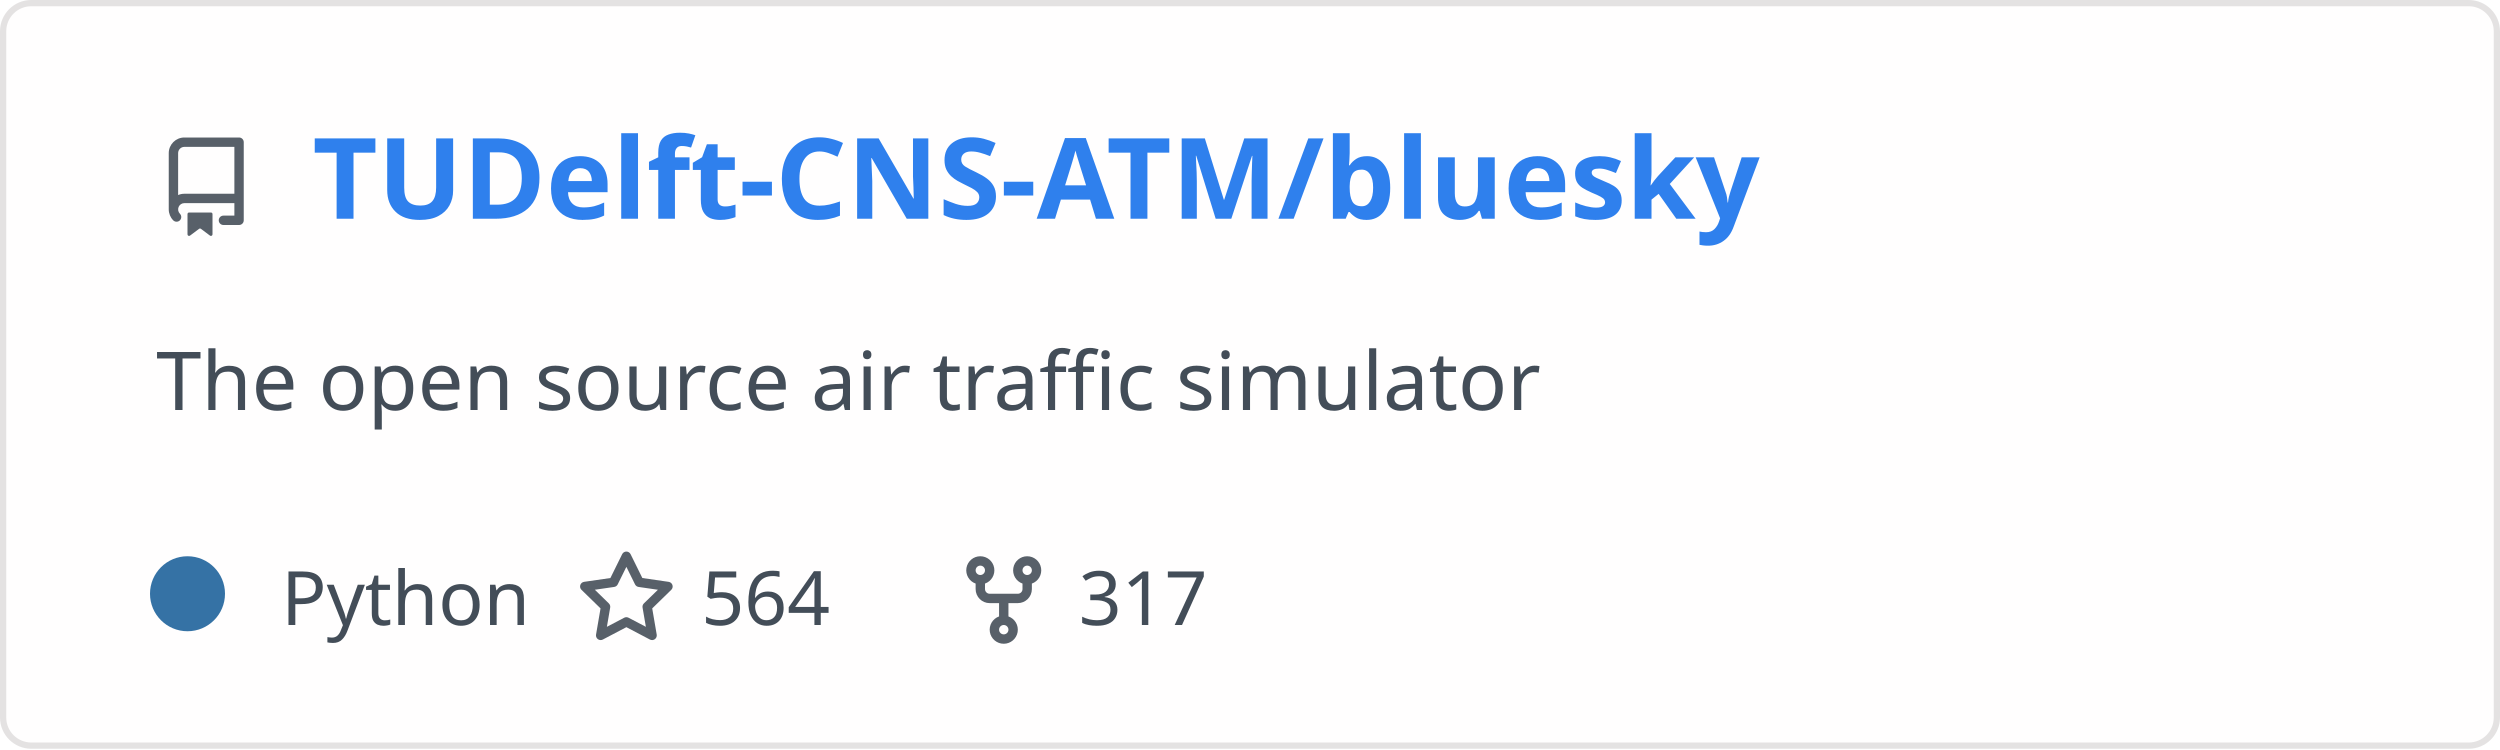
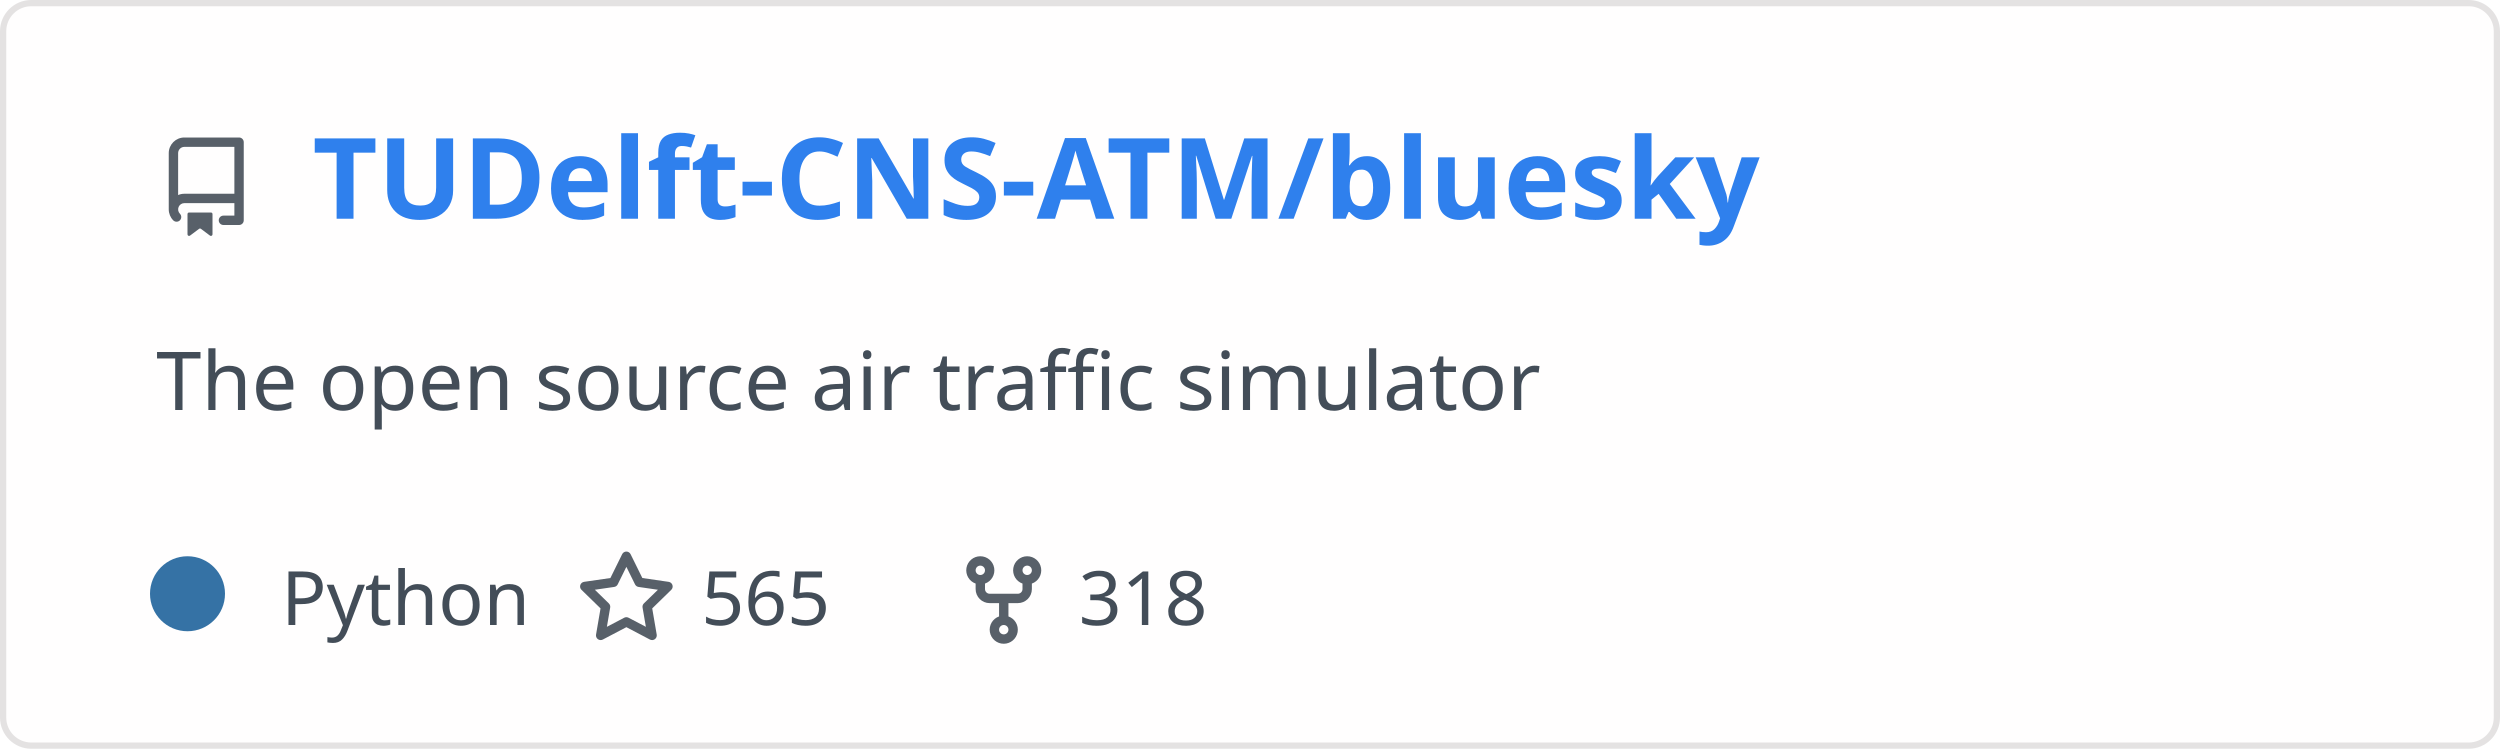
<svg xmlns="http://www.w3.org/2000/svg" width="400" height="120" viewBox="0 0 400 120" fill="none" role="img" aria-labelledby="descId">
  <style>
          .header {
            font: 600 18px 'Segoe UI', Ubuntu, Sans-Serif;
            fill: #2f80ed;
            animation: fadeInAnimation 0.8s ease-in-out forwards;
          }
          @supports(-moz-appearance: auto) {
            /* Selector detects Firefox */
            .header { font-size: 15.5px; }
          }
          
    .description {
      font: 400 13px 'Segoe UI', Ubuntu, Sans-Serif;fill: #434d58;
      
    }
    .gray { font: 400 12px 'Segoe UI', Ubuntu, Sans-Serif; fill: #434d58 }
    .badge { font: 600 11px 'Segoe UI', Ubuntu, Sans-Serif; }
    .badge rect { opacity: 0.2; stroke: #434d58 }
    .badge text { fill: #434d58 }

    .stat { font: 400 12px 'Segoe UI', Ubuntu, Sans-Serif; fill: #434d58 }
    .stagger {
      opacity: 0;
      animation: fadeInAnimation 0.3s ease-in-out forwards;
    }
    .not_bold { font-weight: 400 }
    .bold { font-weight: 700 }
    .icon {
      fill: #586069;
      display: block;
    }
  
          

          
      /* Animations */
      @keyframes scaleInAnimation {
        from {
          transform: translate(-5px, 5px) scale(0);
        }
        to {
          transform: translate(-5px, 5px) scale(1);
        }
      }
      @keyframes fadeInAnimation {
        from {
          opacity: 0;
        }
        to {
          opacity: 1;
        }
      }
    
          * { animation-duration: 0s !important; animation-delay: 0s !important; }
        </style>
  <defs>
          
          
        </defs>
  <rect data-testid="card-bg" class="card-bg" x="0.5" y="0.5" rx="4.5" height="99%" stroke="#e4e2e2" width="399" fill="#fffefe" stroke-opacity="1" />
  <g data-testid="card-title" transform="translate(25, 35)">
    <g transform="translate(0, 0)">
      <svg class="icon" x="0" y="-13" viewBox="0 0 16 16" version="1.1" width="16" height="16">
        <path fill-rule="evenodd" d="M2 2.5A2.5 2.5 0 014.5 0h8.75a.75.75 0 01.75.75v12.5a.75.75 0 01-.75.75h-2.5a.75.75 0 110-1.5h1.75v-2h-8a1 1 0 00-.714 1.7.75.75 0 01-1.072 1.05A2.495 2.495 0 012 11.5v-9zm10.5-1V9h-8c-.356 0-.694.074-1 .208V2.5a1 1 0 011-1h8zM5 12.25v3.25a.25.25 0 00.4.2l1.45-1.087a.25.25 0 01.3 0L8.6 15.7a.25.25 0 00.4-.2v-3.25a.25.25 0 00-.25-.25h-3.5a.25.25 0 00-.25.25z" />
      </svg>
    </g>
    <g transform="translate(25, 0)">
      <text x="0" y="0" class="header" data-testid="header">TUDelft-CNS-ATM/bluesky</text>
    </g>
  </g>
  <g data-testid="main-card-body" transform="translate(0, 55)">
    <text class="description" x="25" y="-5">
      <tspan dy="1.2em" x="25">The open source air traffic simulator</tspan>
    </text>
    <g transform="translate(30, 45)">
      <g transform="translate(0, 0)">
        <g data-testid="primary-lang">
          <circle data-testid="lang-color" cx="0" cy="-5" r="6" fill="#3572A5" />
          <text data-testid="lang-name" class="gray" x="15">Python</text>
        </g>
      </g>
      <g transform="translate(62.22, 0)">
        <g transform="translate(0, 0)">
          <svg class="icon" y="-12" viewBox="0 0 16 16" version="1.1" width="16" height="16">
            <path fill-rule="evenodd" d="M8 .25a.75.75 0 01.673.418l1.882 3.815 4.21.612a.75.75 0 01.416 1.279l-3.046 2.97.719 4.192a.75.75 0 01-1.088.791L8 12.347l-3.766 1.98a.75.75 0 01-1.088-.79l.72-4.194L.818 6.374a.75.75 0 01.416-1.28l4.21-.611L7.327.668A.75.75 0 018 .25zm0 2.445L6.615 5.5a.75.75 0 01-.564.41l-3.097.45 2.24 2.184a.75.75 0 01.216.664l-.528 3.084 2.769-1.456a.75.75 0 01.698 0l2.77 1.456-.53-3.084a.75.75 0 01.216-.664l2.24-2.183-3.096-.45a.75.75 0 01-.564-.41L8 2.694v.001z" />
          </svg>
        </g>
        <g transform="translate(20, 0)">
-           <text data-testid="stargazers" class="gray">564</text>
+           <text data-testid="stargazers" class="gray">565</text>
        </g>
      </g>
      <g transform="translate(122.6, 0)">
        <g transform="translate(0, 0)">
          <svg class="icon" y="-12" viewBox="0 0 16 16" version="1.1" width="16" height="16">
            <path fill-rule="evenodd" d="M5 3.25a.75.75 0 11-1.5 0 .75.75 0 011.5 0zm0 2.122a2.25 2.25 0 10-1.5 0v.878A2.25 2.25 0 005.75 8.5h1.5v2.128a2.251 2.251 0 101.5 0V8.5h1.5a2.25 2.25 0 002.25-2.25v-.878a2.25 2.25 0 10-1.5 0v.878a.75.75 0 01-.75.75h-4.5A.75.75 0 015 6.25v-.878zm3.75 7.378a.75.75 0 11-1.5 0 .75.75 0 011.5 0zm3-8.75a.75.75 0 100-1.5.75.75 0 000 1.5z" />
          </svg>
        </g>
        <g transform="translate(20, 0)">
-           <text data-testid="forkcount" class="gray">317</text>
+           <text data-testid="forkcount" class="gray">318</text>
        </g>
      </g>
    </g>
    <svg x="0" y="0">
      <g transform="translate(-3, 68)">
      
    </g>
    </svg>
  </g>
</svg>
